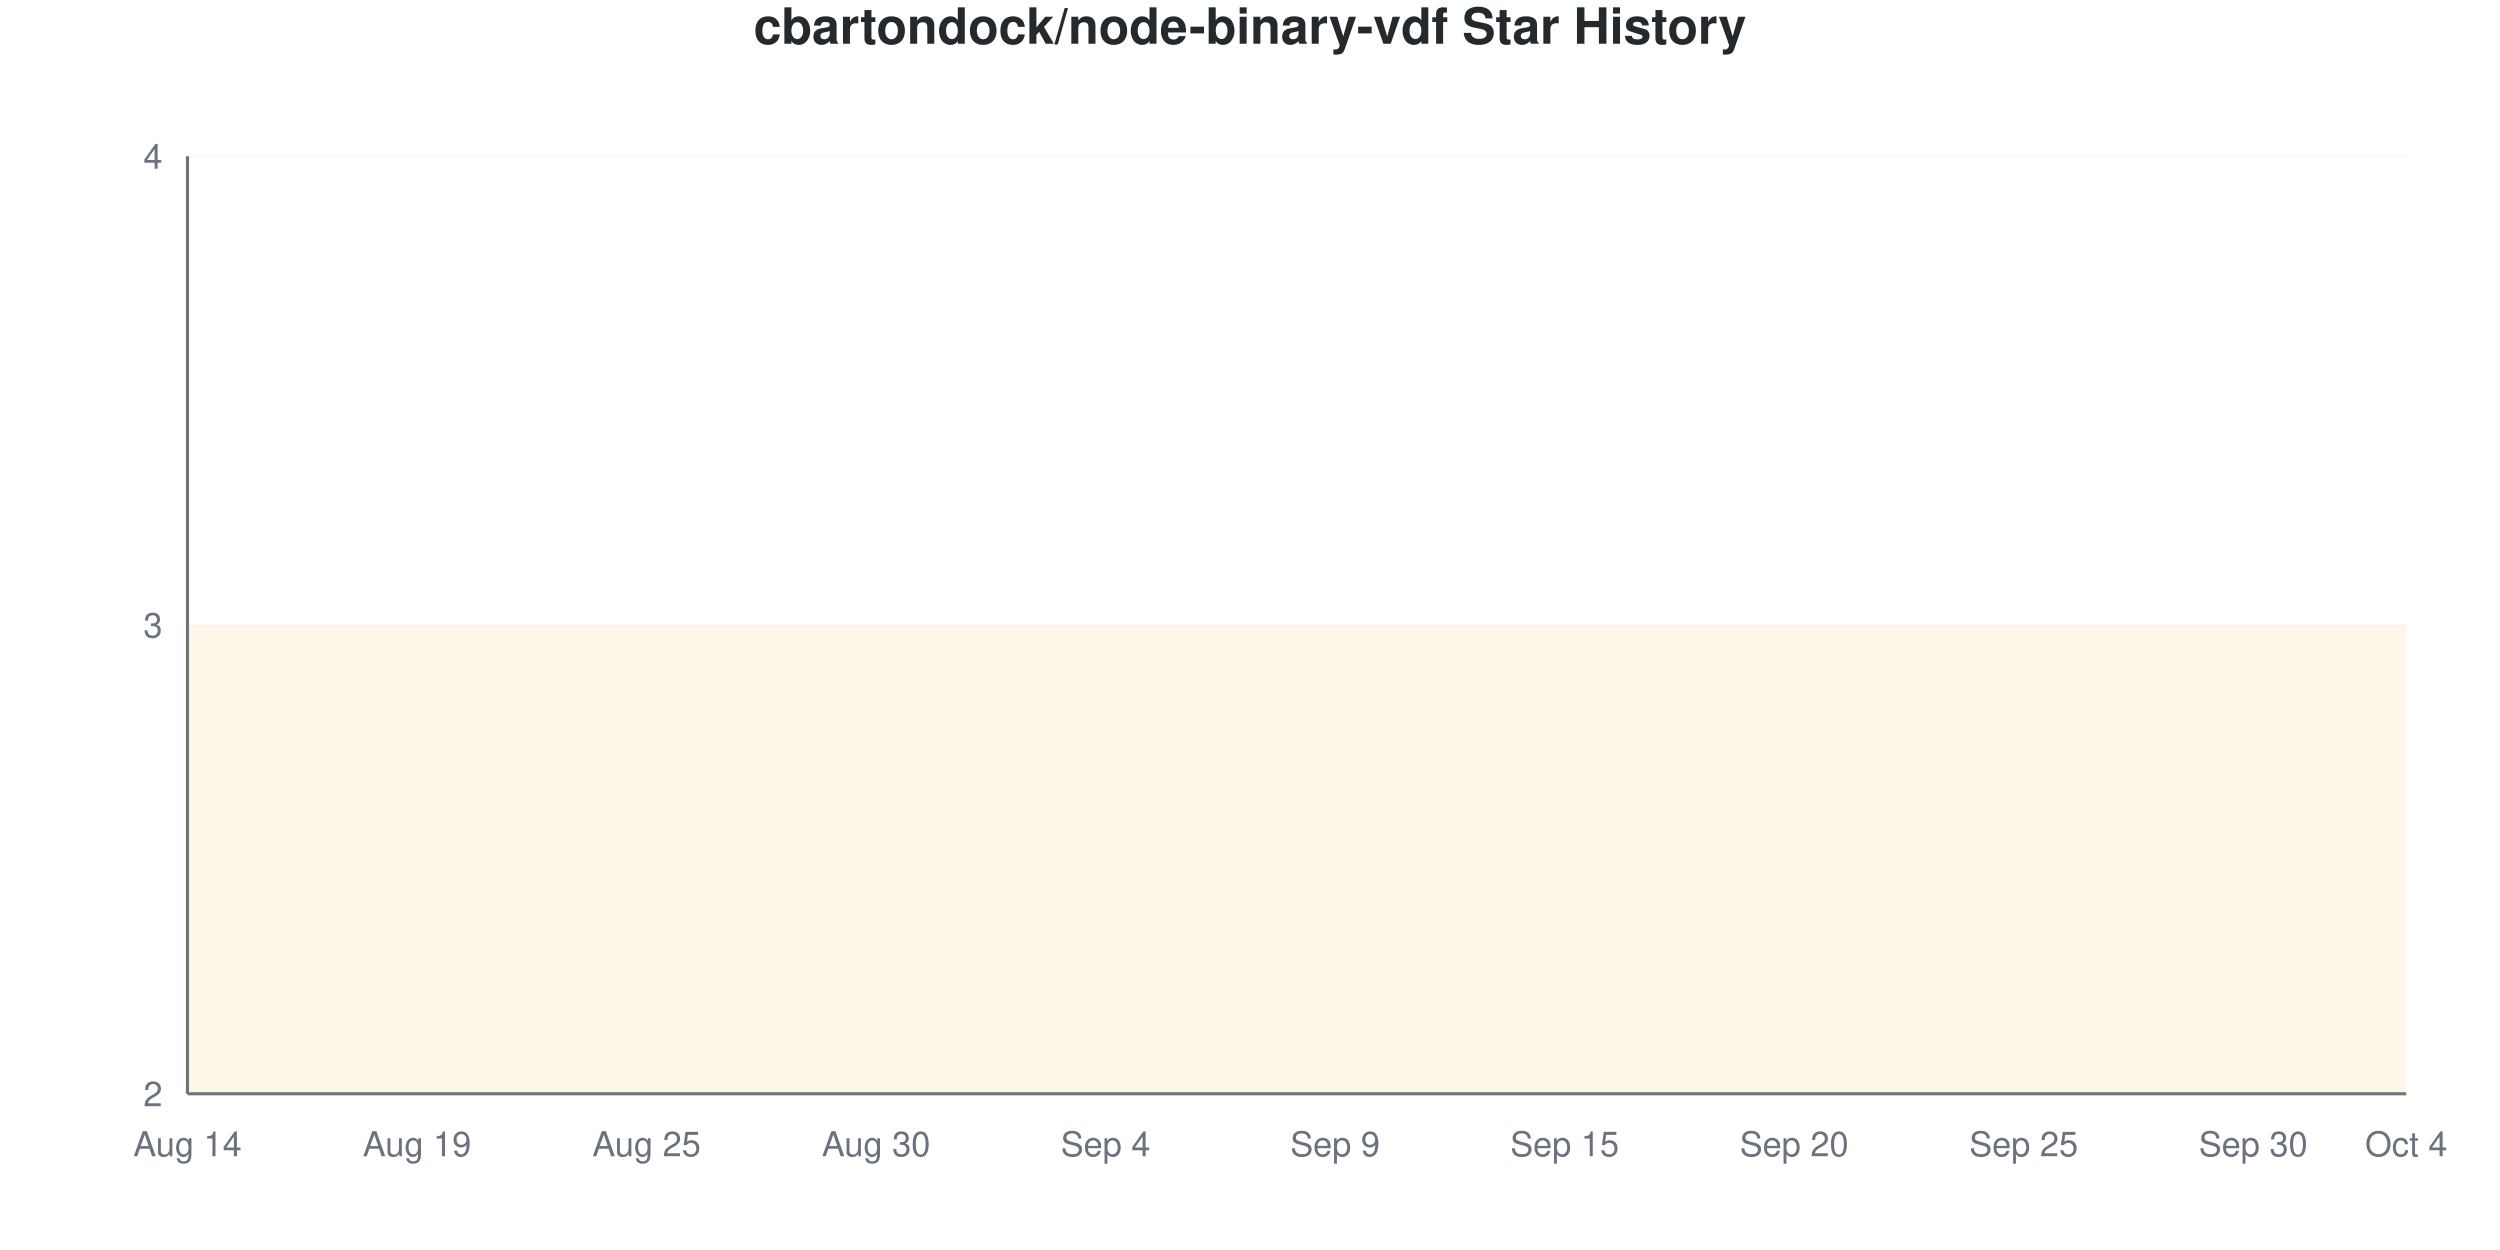
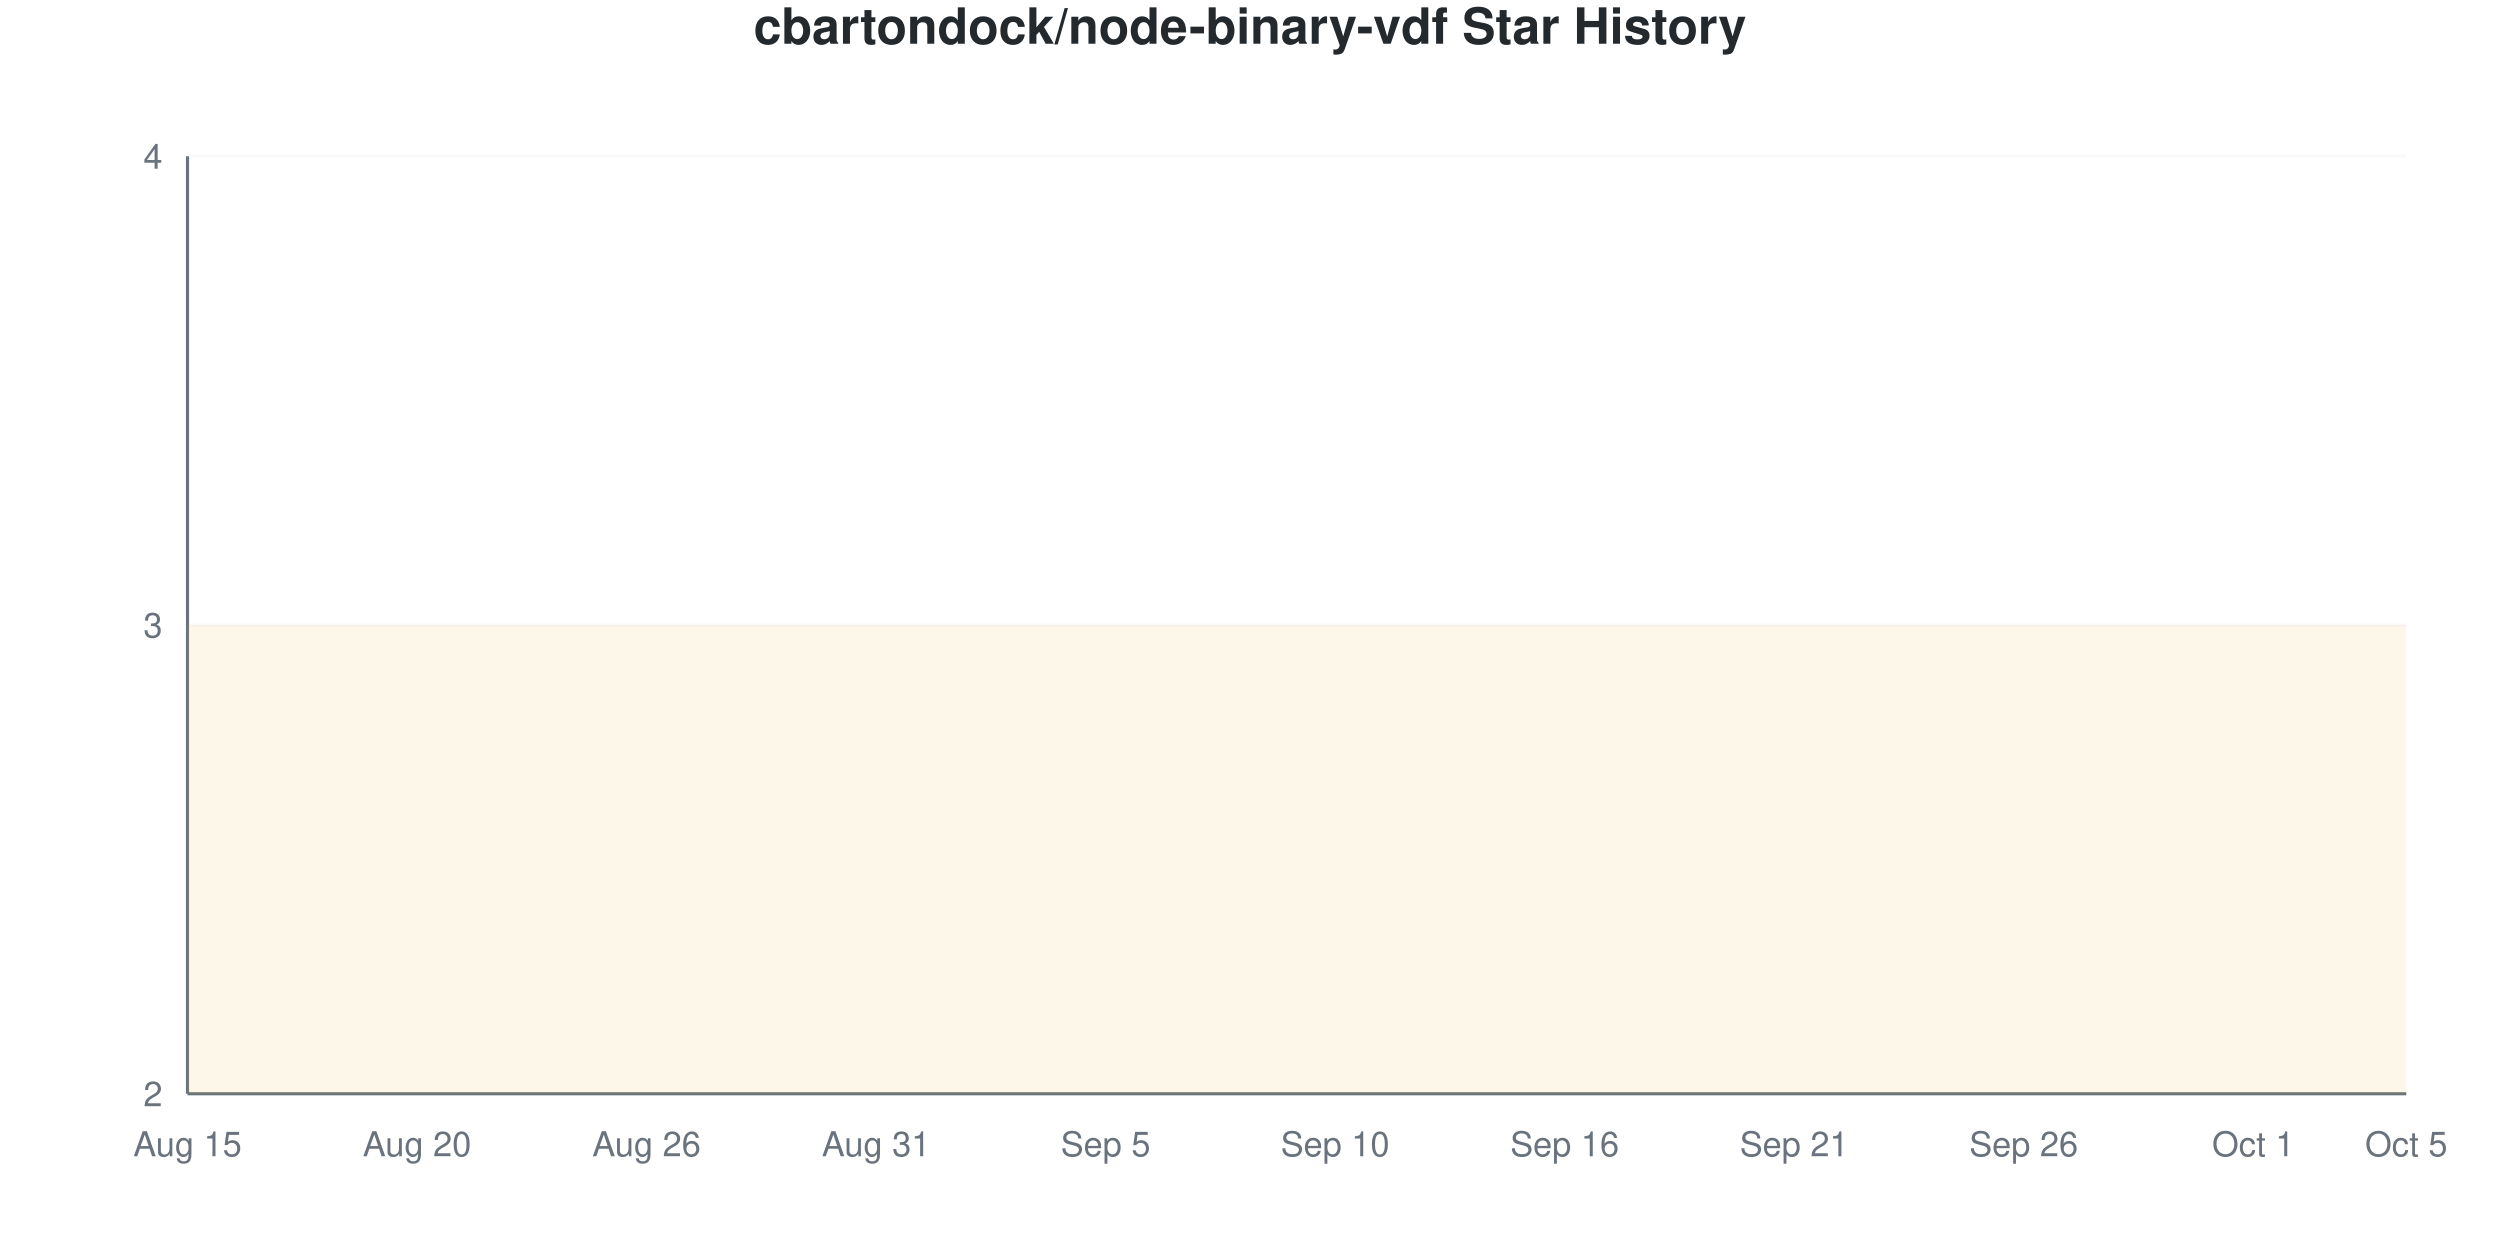
<svg xmlns="http://www.w3.org/2000/svg" viewBox="0 0 800 400" width="800" height="400">
  <style>
    @keyframes drawLine {
      to { stroke-dashoffset: 0; }
    }
    @keyframes fadeInPoint {
      from { opacity: 0; }
      to { opacity: 1; }
    }
    .data-line-0 {
      stroke-dasharray: 1290;
      stroke-dashoffset: 1290;
      animation: drawLine 2s ease-out forwards;
    }
    .data-point {
      opacity: 0;
      animation: fadeInPoint 0.5s ease-out forwards;
    }
    .chart-bg { fill: #fff; }
    .chart-text { fill: #24292e; }
    .chart-muted { fill: #6a737d; }
    .chart-grid { stroke: #eee; }
    .chart-axis { stroke: #6a737d; }
    @media (prefers-color-scheme: dark) {
      .chart-bg { fill: #0d1117; }
      .chart-text { fill: #e6edf3; }
      .chart-muted { fill: #8b949e; }
      .chart-grid { stroke: #21262d; }
      .chart-axis { stroke: #8b949e; }
    }
  </style>
  <rect width="800" height="400" class="chart-bg" />
  <text x="400" y="14" text-anchor="middle" class="chart-text" font-size="16" font-weight="bold" font-family="-apple-system, BlinkMacSystemFont, 'Segoe UI', Helvetica, Arial, sans-serif">cbartondock/node-binary-vdf Star History</text>
  <g class="grid">
    <line x1="60" y1="350" x2="770" y2="350" class="chart-grid" stroke-opacity="0.3" />
    <text x="52" y="354" text-anchor="end" class="chart-muted" font-size="11" font-family="-apple-system, BlinkMacSystemFont, 'Segoe UI', Helvetica, Arial, sans-serif">2</text>
    <line x1="60" y1="200" x2="770" y2="200" class="chart-grid" stroke-opacity="0.3" />
    <text x="52" y="204" text-anchor="end" class="chart-muted" font-size="11" font-family="-apple-system, BlinkMacSystemFont, 'Segoe UI', Helvetica, Arial, sans-serif">3</text>
    <line x1="60" y1="50" x2="770" y2="50" class="chart-grid" stroke-opacity="0.3" />
    <text x="52" y="54" text-anchor="end" class="chart-muted" font-size="11" font-family="-apple-system, BlinkMacSystemFont, 'Segoe UI', Helvetica, Arial, sans-serif">4</text>
  </g>
  <g class="milestones">
    
  </g>
  <g class="x-axis">
-     <text x="60" y="370" text-anchor="middle" class="chart-muted" font-size="11" font-family="-apple-system, BlinkMacSystemFont, 'Segoe UI', Helvetica, Arial, sans-serif">Aug 14</text>
-     <text x="133.448" y="370" text-anchor="middle" class="chart-muted" font-size="11" font-family="-apple-system, BlinkMacSystemFont, 'Segoe UI', Helvetica, Arial, sans-serif">Aug 19</text>
-     <text x="206.897" y="370" text-anchor="middle" class="chart-muted" font-size="11" font-family="-apple-system, BlinkMacSystemFont, 'Segoe UI', Helvetica, Arial, sans-serif">Aug 25</text>
-     <text x="280.345" y="370" text-anchor="middle" class="chart-muted" font-size="11" font-family="-apple-system, BlinkMacSystemFont, 'Segoe UI', Helvetica, Arial, sans-serif">Aug 30</text>
-     <text x="353.793" y="370" text-anchor="middle" class="chart-muted" font-size="11" font-family="-apple-system, BlinkMacSystemFont, 'Segoe UI', Helvetica, Arial, sans-serif">Sep 4</text>
-     <text x="427.241" y="370" text-anchor="middle" class="chart-muted" font-size="11" font-family="-apple-system, BlinkMacSystemFont, 'Segoe UI', Helvetica, Arial, sans-serif">Sep 9</text>
-     <text x="500.69" y="370" text-anchor="middle" class="chart-muted" font-size="11" font-family="-apple-system, BlinkMacSystemFont, 'Segoe UI', Helvetica, Arial, sans-serif">Sep 15</text>
-     <text x="574.138" y="370" text-anchor="middle" class="chart-muted" font-size="11" font-family="-apple-system, BlinkMacSystemFont, 'Segoe UI', Helvetica, Arial, sans-serif">Sep 20</text>
-     <text x="647.586" y="370" text-anchor="middle" class="chart-muted" font-size="11" font-family="-apple-system, BlinkMacSystemFont, 'Segoe UI', Helvetica, Arial, sans-serif">Sep 25</text>
-     <text x="721.034" y="370" text-anchor="middle" class="chart-muted" font-size="11" font-family="-apple-system, BlinkMacSystemFont, 'Segoe UI', Helvetica, Arial, sans-serif">Sep 30</text>
-     <text x="770" y="370" text-anchor="middle" class="chart-muted" font-size="11" font-family="-apple-system, BlinkMacSystemFont, 'Segoe UI', Helvetica, Arial, sans-serif">Oct 4</text>
+     <text x="60" y="370" text-anchor="middle" class="chart-muted" font-size="11" font-family="-apple-system, BlinkMacSystemFont, 'Segoe UI', Helvetica, Arial, sans-serif">Aug 15</text>
+     <text x="133.448" y="370" text-anchor="middle" class="chart-muted" font-size="11" font-family="-apple-system, BlinkMacSystemFont, 'Segoe UI', Helvetica, Arial, sans-serif">Aug 20</text>
+     <text x="206.897" y="370" text-anchor="middle" class="chart-muted" font-size="11" font-family="-apple-system, BlinkMacSystemFont, 'Segoe UI', Helvetica, Arial, sans-serif">Aug 26</text>
+     <text x="280.345" y="370" text-anchor="middle" class="chart-muted" font-size="11" font-family="-apple-system, BlinkMacSystemFont, 'Segoe UI', Helvetica, Arial, sans-serif">Aug 31</text>
+     <text x="353.793" y="370" text-anchor="middle" class="chart-muted" font-size="11" font-family="-apple-system, BlinkMacSystemFont, 'Segoe UI', Helvetica, Arial, sans-serif">Sep 5</text>
+     <text x="427.241" y="370" text-anchor="middle" class="chart-muted" font-size="11" font-family="-apple-system, BlinkMacSystemFont, 'Segoe UI', Helvetica, Arial, sans-serif">Sep 10</text>
+     <text x="500.69" y="370" text-anchor="middle" class="chart-muted" font-size="11" font-family="-apple-system, BlinkMacSystemFont, 'Segoe UI', Helvetica, Arial, sans-serif">Sep 16</text>
+     <text x="574.138" y="370" text-anchor="middle" class="chart-muted" font-size="11" font-family="-apple-system, BlinkMacSystemFont, 'Segoe UI', Helvetica, Arial, sans-serif">Sep 21</text>
+     <text x="647.586" y="370" text-anchor="middle" class="chart-muted" font-size="11" font-family="-apple-system, BlinkMacSystemFont, 'Segoe UI', Helvetica, Arial, sans-serif">Sep 26</text>
+     <text x="721.034" y="370" text-anchor="middle" class="chart-muted" font-size="11" font-family="-apple-system, BlinkMacSystemFont, 'Segoe UI', Helvetica, Arial, sans-serif">Oct 1</text>
+     <text x="770" y="370" text-anchor="middle" class="chart-muted" font-size="11" font-family="-apple-system, BlinkMacSystemFont, 'Segoe UI', Helvetica, Arial, sans-serif">Oct 5</text>
  </g>
  <line x1="60" y1="50" x2="60" y2="350" class="chart-axis" stroke-width="1" />
  <line x1="60" y1="350" x2="770" y2="350" class="chart-axis" stroke-width="1" />
  <path d="M60,350 L60,200 C68.161,200 76.322,200 84.483,200 C92.644,200 100.805,200 108.966,200 C117.126,200 125.287,200 133.448,200 C141.609,200 149.77,200 157.931,200 C166.092,200 174.253,200 182.414,200 C190.575,200 198.736,200 206.897,200 C215.057,200 223.218,200 231.379,200 C239.54,200 247.701,200 255.862,200 C264.023,200 272.184,200 280.345,200 C288.506,200 296.667,200 304.828,200 C312.989,200 321.149,200 329.31,200 C337.471,200 345.632,200 353.793,200 C361.954,200 370.115,200 378.276,200 C386.437,200 394.598,200 402.759,200 C410.92,200 419.08,200 427.241,200 C435.402,200 443.563,200 451.724,200 C459.885,200 468.046,200 476.207,200 C484.368,200 492.529,200 500.69,200 C508.851,200 517.011,200 525.172,200 C533.333,200 541.494,200 549.655,200 C557.816,200 565.977,200 574.138,200 C582.299,200 590.46,200 598.621,200 C606.782,200 614.943,200 623.103,200 C631.264,200 639.425,200 647.586,200 C655.747,200 663.908,200 672.069,200 C680.23,200 688.391,200 696.552,200 C704.713,200 712.874,200 721.034,200 C729.195,200 737.356,200 745.517,200 C753.678,200 761.839,200 770,200 L770,350 L60,350 Z" fill="#dfb317" fill-opacity="0.1" />
  <path d="M60,350 L60,200 C68.161,200 76.322,200 84.483,200 C92.644,200 100.805,200 108.966,200 C117.126,200 125.287,200 133.448,200 C141.609,200 149.77,200 157.931,200 C166.092,200 174.253,200 182.414,200 C190.575,200 198.736,200 206.897,200 C215.057,200 223.218,200 231.379,200 C239.54,200 247.701,200 255.862,200 C264.023,200 272.184,200 280.345,200 C288.506,200 296.667,200 304.828,200 C312.989,200 321.149,200 329.31,200 C337.471,200 345.632,200 353.793,200 C361.954,200 370.115,200 378.276,200 C386.437,200 394.598,200 402.759,200 C410.92,200 419.08,200 427.241,200 C435.402,200 443.563,200 451.724,200 C459.885,200 468.046,200 476.207,200 C484.368,200 492.529,200 500.69,200 C508.851,200 517.011,200 525.172,200 C533.333,200 541.494,200 549.655,200 C557.816,200 565.977,200 574.138,200 C582.299,200 590.46,200 598.621,200 C606.782,200 614.943,200 623.103,200 C631.264,200 639.425,200 647.586,200 C655.747,200 663.908,200 672.069,200 C680.23,200 688.391,200 696.552,200 C704.713,200 712.874,200 721.034,200 C729.195,200 737.356,200 745.517,200 C753.678,200 761.839,200 770,200" fill="none" stroke="#dfb317" stroke-width="2.5" class="data-line-0" />
  <g class="points">
    <circle cx="60" cy="200" r="4" fill="#dfb317" class="data-point" style="animation-delay: 1.50s" />
    <circle cx="84.483" cy="200" r="4" fill="#dfb317" class="data-point" style="animation-delay: 1.55s" />
    <circle cx="108.966" cy="200" r="4" fill="#dfb317" class="data-point" style="animation-delay: 1.60s" />
    <circle cx="133.448" cy="200" r="4" fill="#dfb317" class="data-point" style="animation-delay: 1.65s" />
    <circle cx="157.931" cy="200" r="4" fill="#dfb317" class="data-point" style="animation-delay: 1.70s" />
    <circle cx="182.414" cy="200" r="4" fill="#dfb317" class="data-point" style="animation-delay: 1.75s" />
    <circle cx="206.897" cy="200" r="4" fill="#dfb317" class="data-point" style="animation-delay: 1.80s" />
    <circle cx="231.379" cy="200" r="4" fill="#dfb317" class="data-point" style="animation-delay: 1.85s" />
    <circle cx="255.862" cy="200" r="4" fill="#dfb317" class="data-point" style="animation-delay: 1.90s" />
    <circle cx="280.345" cy="200" r="4" fill="#dfb317" class="data-point" style="animation-delay: 1.95s" />
    <circle cx="304.828" cy="200" r="4" fill="#dfb317" class="data-point" style="animation-delay: 2.00s" />
    <circle cx="329.31" cy="200" r="4" fill="#dfb317" class="data-point" style="animation-delay: 2.05s" />
    <circle cx="353.793" cy="200" r="4" fill="#dfb317" class="data-point" style="animation-delay: 2.10s" />
    <circle cx="378.276" cy="200" r="4" fill="#dfb317" class="data-point" style="animation-delay: 2.15s" />
    <circle cx="402.759" cy="200" r="4" fill="#dfb317" class="data-point" style="animation-delay: 2.20s" />
    <circle cx="427.241" cy="200" r="4" fill="#dfb317" class="data-point" style="animation-delay: 2.25s" />
    <circle cx="451.724" cy="200" r="4" fill="#dfb317" class="data-point" style="animation-delay: 2.30s" />
    <circle cx="476.207" cy="200" r="4" fill="#dfb317" class="data-point" style="animation-delay: 2.35s" />
    <circle cx="500.69" cy="200" r="4" fill="#dfb317" class="data-point" style="animation-delay: 2.40s" />
    <circle cx="525.172" cy="200" r="4" fill="#dfb317" class="data-point" style="animation-delay: 2.45s" />
    <circle cx="549.655" cy="200" r="4" fill="#dfb317" class="data-point" style="animation-delay: 2.50s" />
    <circle cx="574.138" cy="200" r="4" fill="#dfb317" class="data-point" style="animation-delay: 2.55s" />
    <circle cx="598.621" cy="200" r="4" fill="#dfb317" class="data-point" style="animation-delay: 2.60s" />
    <circle cx="623.103" cy="200" r="4" fill="#dfb317" class="data-point" style="animation-delay: 2.65s" />
    <circle cx="647.586" cy="200" r="4" fill="#dfb317" class="data-point" style="animation-delay: 2.70s" />
    <circle cx="672.069" cy="200" r="4" fill="#dfb317" class="data-point" style="animation-delay: 2.75s" />
    <circle cx="696.552" cy="200" r="4" fill="#dfb317" class="data-point" style="animation-delay: 2.80s" />
    <circle cx="721.034" cy="200" r="4" fill="#dfb317" class="data-point" style="animation-delay: 2.85s" />
    <circle cx="745.517" cy="200" r="4" fill="#dfb317" class="data-point" style="animation-delay: 2.90s" />
    <circle cx="770" cy="200" r="4" fill="#dfb317" class="data-point" style="animation-delay: 2.95s" />
  </g>
</svg>
